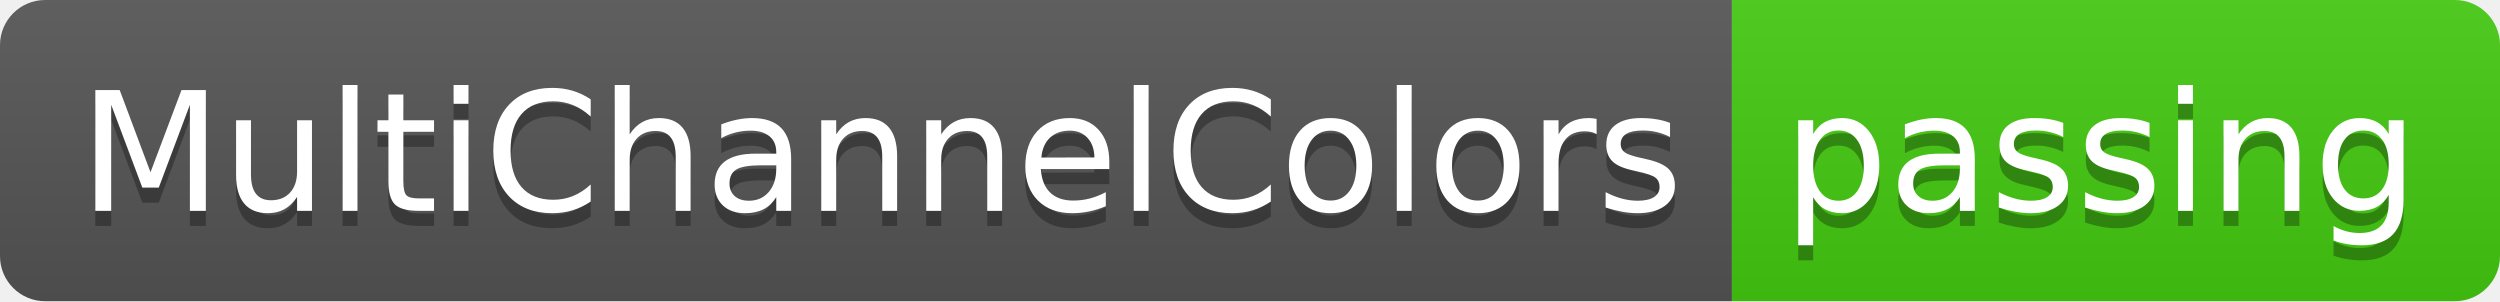
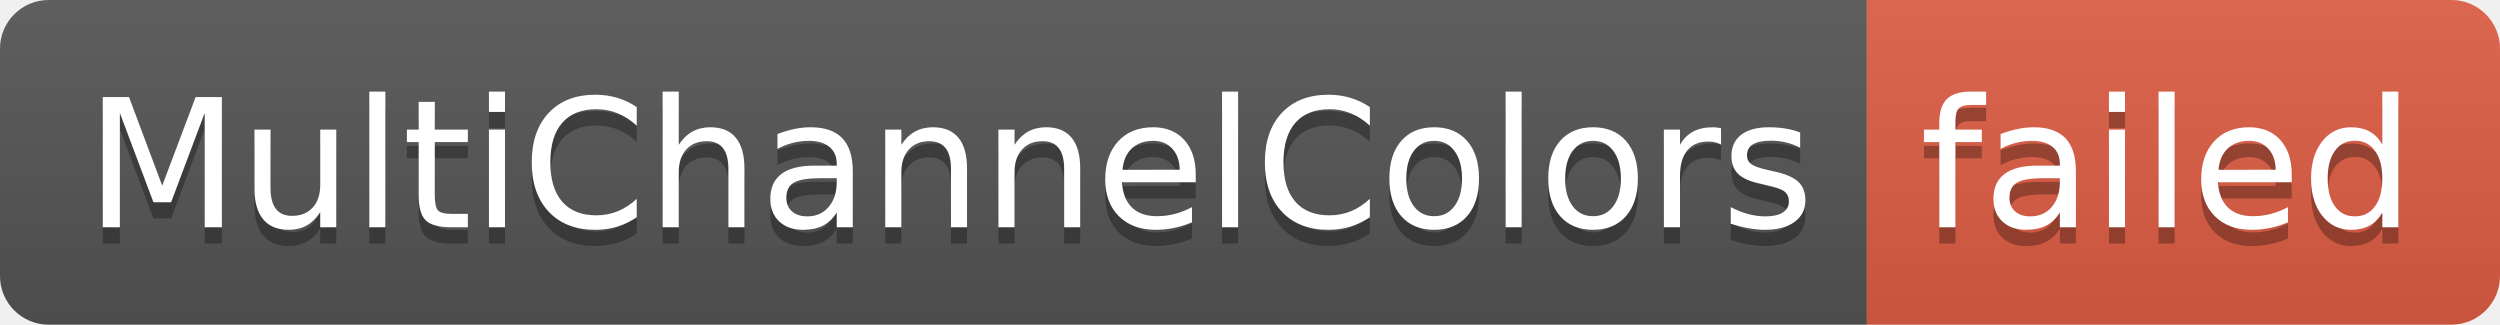
- <svg xmlns="http://www.w3.org/2000/svg" width="166" height="20" role="img" aria-label="MultiChannelColors: passing">
+ <svg xmlns="http://www.w3.org/2000/svg" width="154" height="20" role="img" aria-label="MultiChannelColors: failed">
  <linearGradient id="s" x2="0" y2="100%">
    <stop offset="0" stop-color="#bbb" stop-opacity=".1" />
    <stop offset="1" stop-opacity=".1" />
  </linearGradient>
  <clipPath id="r">
-     <rect width="166" height="20" rx="3" fill="#fff" />
+     <rect width="154" height="20" rx="3" fill="#fff" />
  </clipPath>
  <g clip-path="url(#r)">
    <rect width="115" height="20" fill="#555" />
-     <rect x="115" width="51" height="20" fill="#4c1" />
-     <rect width="166" height="20" fill="url(#s)" />
+     <rect x="115" width="39" height="20" fill="#e05d44" />
+     <rect width="154" height="20" fill="url(#s)" />
  </g>
  <g fill="#fff" text-anchor="middle" font-family="Verdana,Geneva,DejaVu Sans,sans-serif" text-rendering="geometricPrecision" font-size="110">
    <text aria-hidden="true" x="585" y="150" fill="#010101" fill-opacity=".3" transform="scale(.1)" textLength="1050">MultiChannelColors</text>
    <text x="585" y="140" transform="scale(.1)" fill="#fff" textLength="1050">MultiChannelColors</text>
-     <text aria-hidden="true" x="1395" y="150" fill="#010101" fill-opacity=".3" transform="scale(.1)" textLength="410">passing</text>
-     <text x="1395" y="140" transform="scale(.1)" fill="#fff" textLength="410">passing</text>
+     <text aria-hidden="true" x="1335" y="150" fill="#010101" fill-opacity=".3" transform="scale(.1)" textLength="290">failed</text>
+     <text x="1335" y="140" transform="scale(.1)" fill="#fff" textLength="290">failed</text>
  </g>
</svg>
